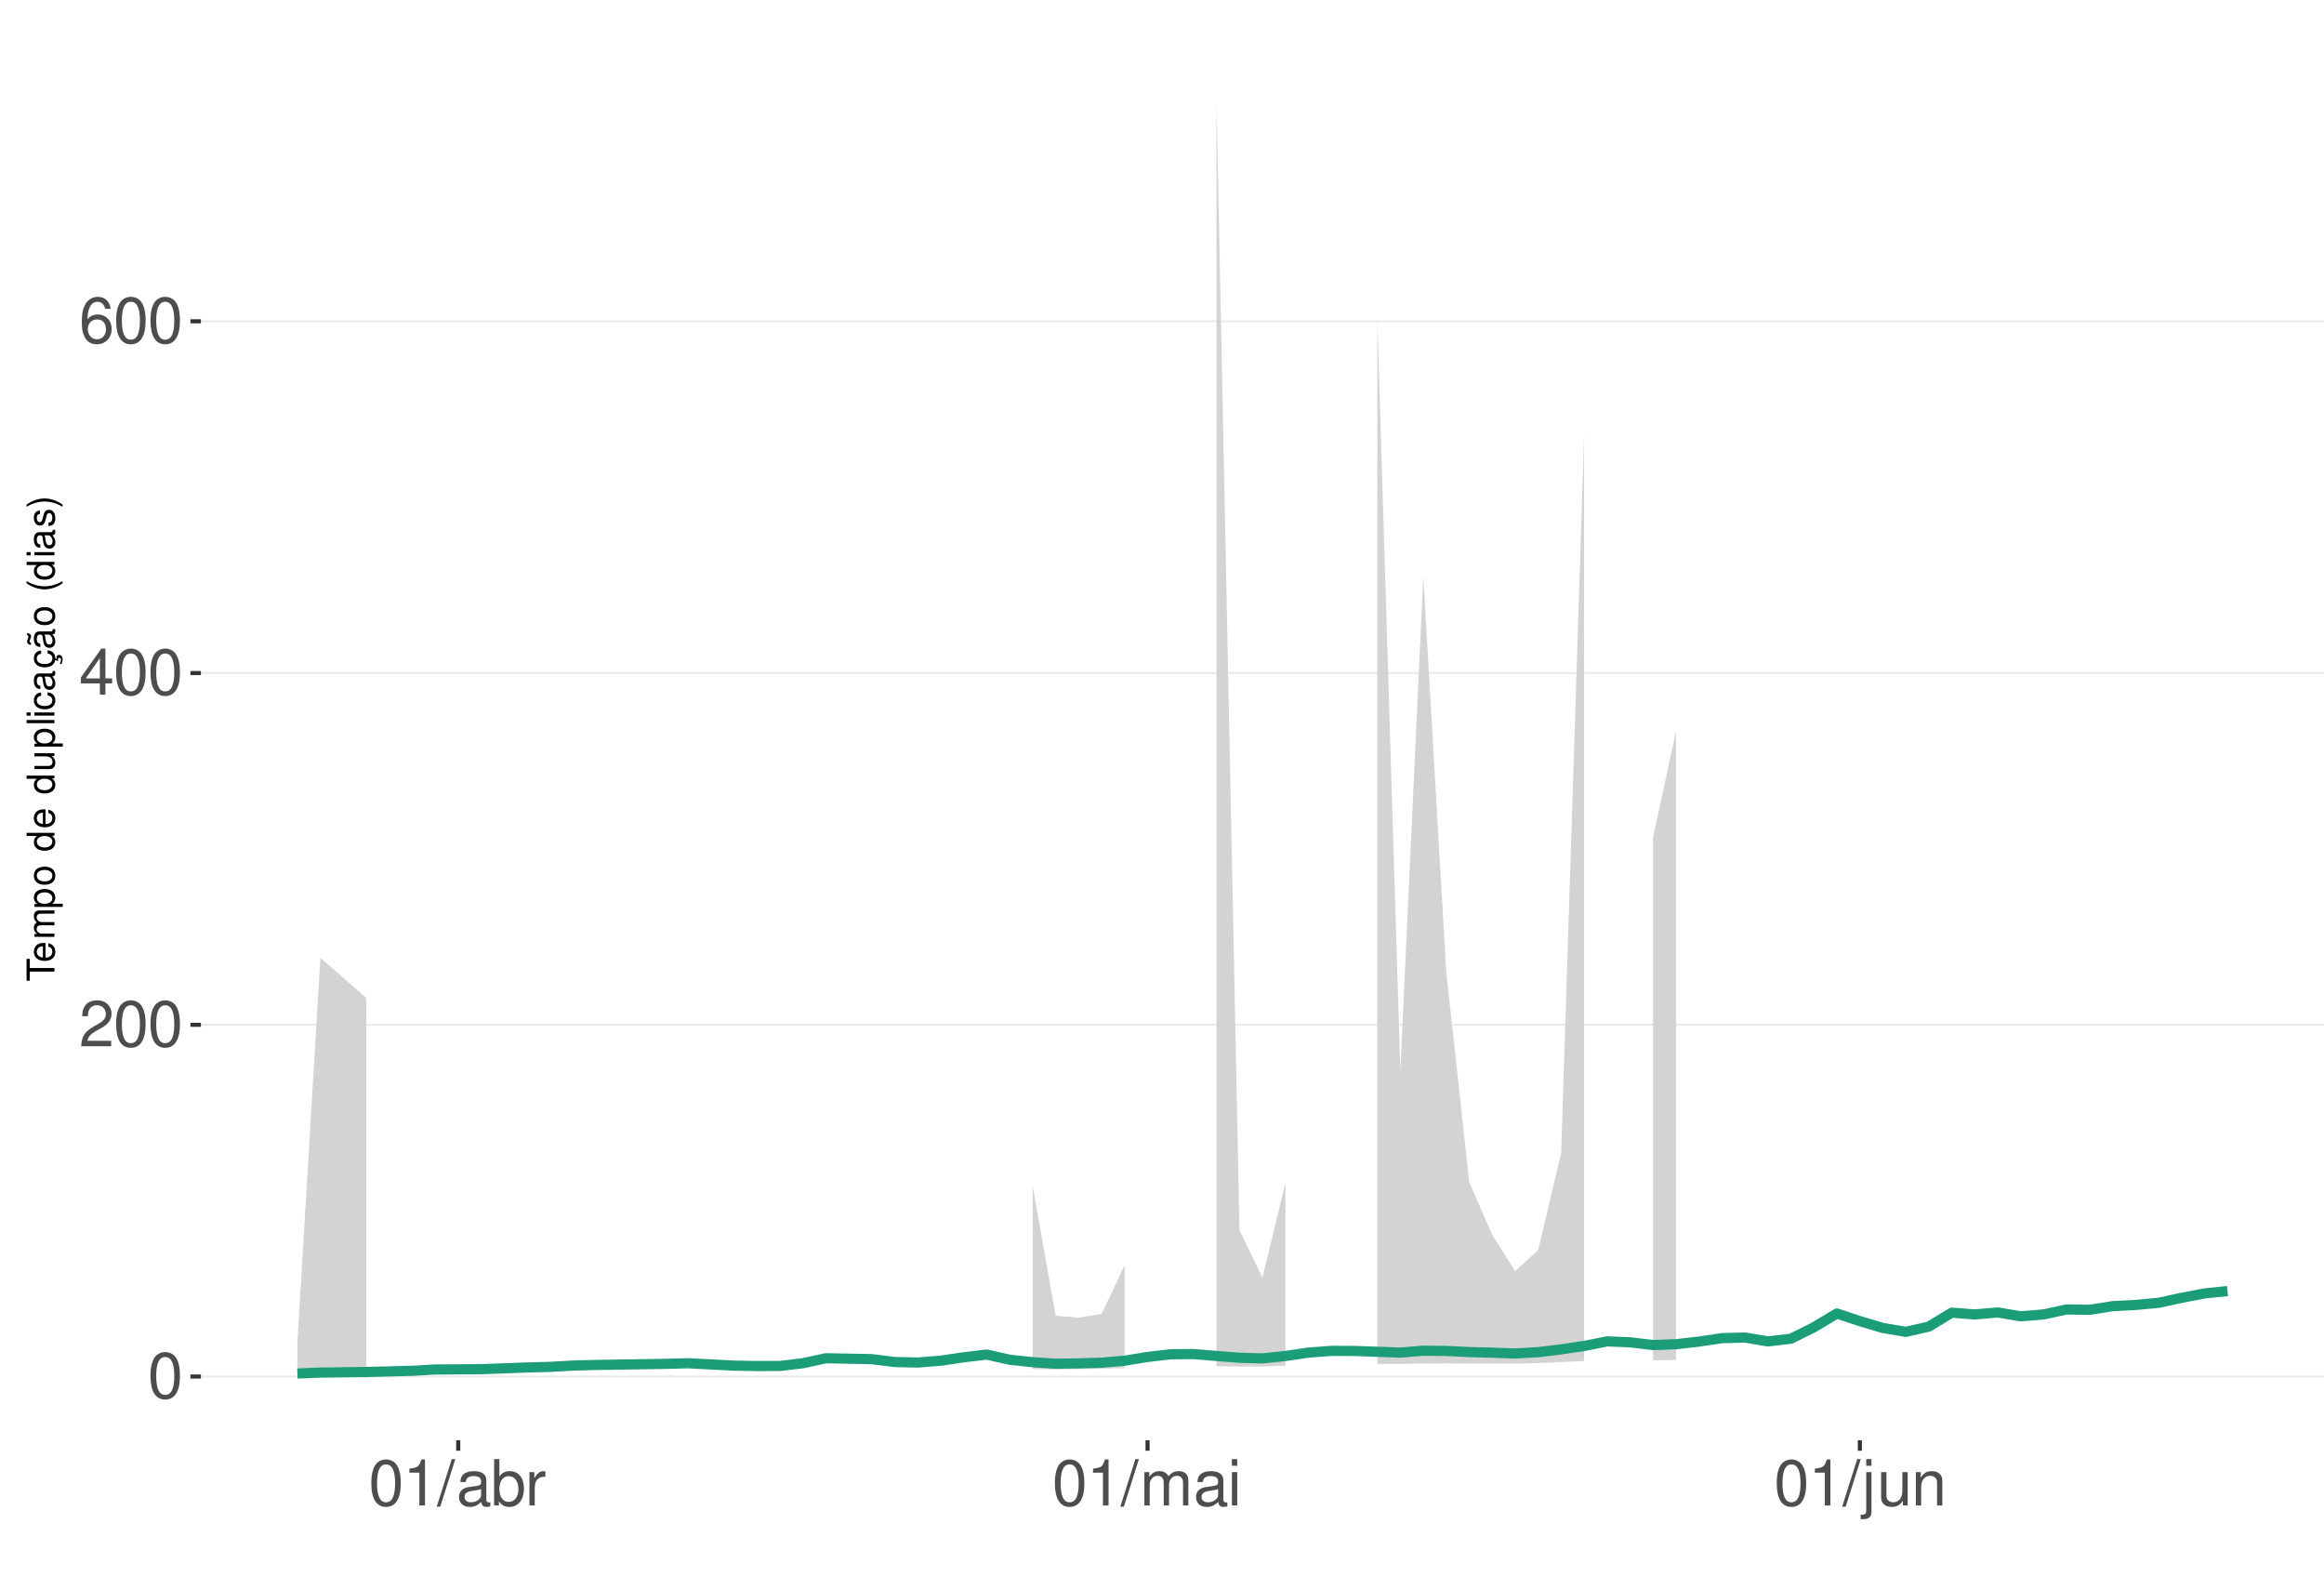
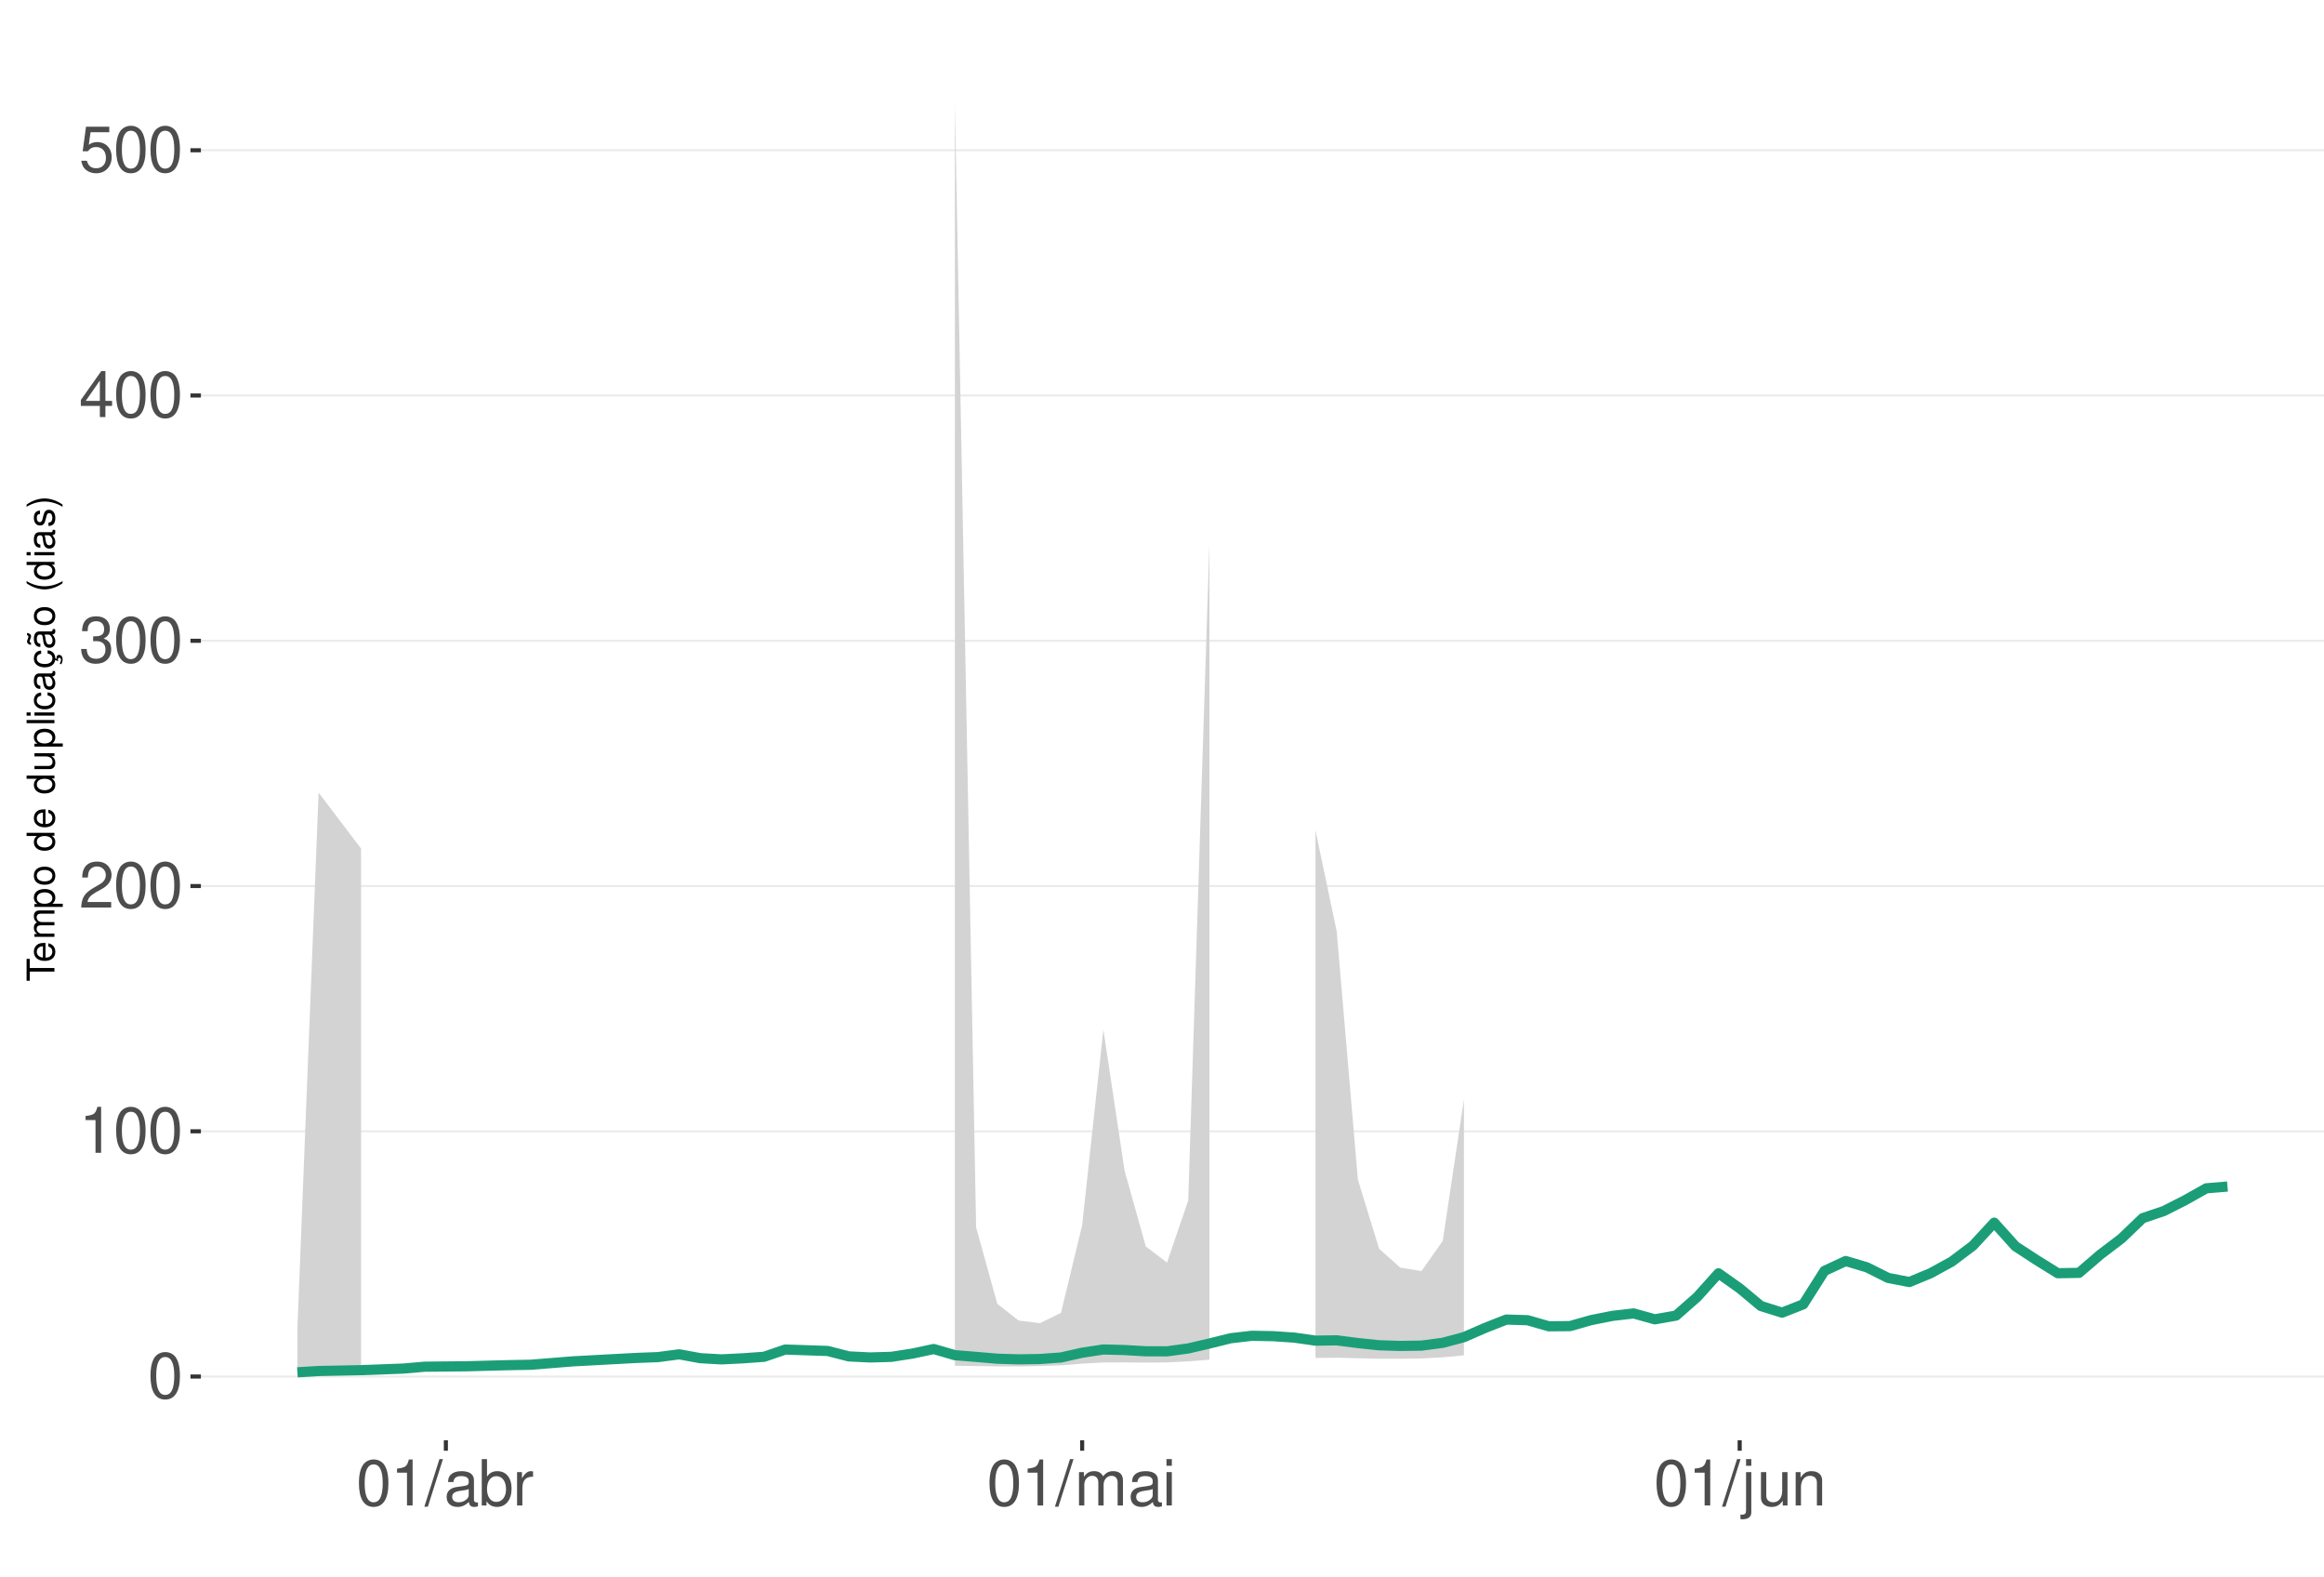
<svg xmlns="http://www.w3.org/2000/svg" xmlns:xlink="http://www.w3.org/1999/xlink" width="609pt" height="413pt" viewBox="0 0 609 413" version="1.1">
  <defs>
    <g>
      <symbol overflow="visible" id="glyph0-0">
        <path style="stroke:none;" d="" />
      </symbol>
      <symbol overflow="visible" id="glyph0-1">
        <path style="stroke:none;" d="M 4.578 -12.047 C 3.484 -12.047 2.484 -11.547 1.859 -10.734 C 1.094 -9.656 0.719 -8.062 0.719 -5.828 C 0.719 -1.766 2.047 0.391 4.578 0.391 C 7.078 0.391 8.438 -1.766 8.438 -5.734 C 8.438 -8.062 8.078 -9.625 7.297 -10.734 C 6.672 -11.562 5.703 -12.047 4.578 -12.047 Z M 4.578 -10.75 C 6.156 -10.75 6.953 -9.125 6.953 -5.859 C 6.953 -2.438 6.172 -0.828 4.547 -0.828 C 3 -0.828 2.219 -2.5 2.219 -5.812 C 2.219 -9.125 3 -10.75 4.578 -10.75 Z M 4.578 -10.75 " />
      </symbol>
      <symbol overflow="visible" id="glyph0-2">
+         <path style="stroke:none;" d="M 4.312 -8.578 L 4.312 0 L 5.781 0 L 5.781 -12.047 L 4.812 -12.047 C 4.297 -10.188 3.969 -9.938 1.703 -9.641 L 1.703 -8.578 Z M 4.312 -8.578 " />
+       </symbol>
+       <symbol overflow="visible" id="glyph0-3">
        <path style="stroke:none;" d="M 8.422 -1.453 L 2.219 -1.453 C 2.359 -2.453 2.891 -3.078 4.344 -3.969 L 6.016 -4.891 C 7.656 -5.812 8.516 -7.047 8.516 -8.531 C 8.516 -9.531 8.109 -10.453 7.406 -11.109 C 6.719 -11.75 5.844 -12.047 4.734 -12.047 C 3.234 -12.047 2.109 -11.516 1.469 -10.484 C 1.047 -9.844 0.859 -9.094 0.828 -7.875 L 2.297 -7.875 C 2.344 -8.688 2.453 -9.172 2.641 -9.578 C 3.031 -10.312 3.797 -10.766 4.688 -10.766 C 6.016 -10.766 7.016 -9.797 7.016 -8.5 C 7.016 -7.531 6.469 -6.703 5.406 -6.094 L 3.875 -5.203 C 1.422 -3.781 0.703 -2.641 0.562 -0.016 L 8.422 -0.016 Z M 8.422 -1.453 " />
      </symbol>
-       <symbol overflow="visible" id="glyph0-3">
+       <symbol overflow="visible" id="glyph0-4">
+         <path style="stroke:none;" d="M 3.688 -5.547 L 4.484 -5.547 C 6.078 -5.547 6.922 -4.797 6.922 -3.344 C 6.922 -1.828 6.016 -0.922 4.5 -0.922 C 2.875 -0.922 2.094 -1.734 2 -3.5 L 0.531 -3.5 C 0.594 -2.531 0.766 -1.906 1.047 -1.359 C 1.672 -0.203 2.812 0.391 4.438 0.391 C 6.859 0.391 8.422 -1.078 8.422 -3.359 C 8.422 -4.891 7.844 -5.734 6.422 -6.234 C 7.531 -6.672 8.078 -7.516 8.078 -8.734 C 8.078 -10.797 6.734 -12.047 4.484 -12.047 C 2.094 -12.047 0.828 -10.703 0.781 -8.156 L 2.25 -8.156 C 2.266 -8.891 2.328 -9.312 2.516 -9.672 C 2.844 -10.359 3.578 -10.766 4.5 -10.766 C 5.797 -10.766 6.578 -9.984 6.578 -8.672 C 6.578 -7.828 6.281 -7.312 5.625 -7.031 C 5.234 -6.859 4.703 -6.797 3.688 -6.781 Z M 3.688 -5.547 " />
+       </symbol>
+       <symbol overflow="visible" id="glyph0-5">
        <path style="stroke:none;" d="M 5.453 -2.922 L 5.453 0 L 6.906 0 L 6.906 -2.922 L 8.656 -2.922 L 8.656 -4.234 L 6.906 -4.234 L 6.906 -12.047 L 5.828 -12.047 L 0.469 -4.469 L 0.469 -2.922 Z M 5.453 -4.234 L 1.75 -4.234 L 5.453 -9.547 Z M 5.453 -4.234 " />
      </symbol>
-       <symbol overflow="visible" id="glyph0-4">
-         <path style="stroke:none;" d="M 8.297 -8.906 C 8.016 -10.875 6.75 -12.047 4.953 -12.047 C 3.641 -12.047 2.484 -11.406 1.781 -10.328 C 1.031 -9.141 0.719 -7.672 0.719 -5.5 C 0.719 -3.469 1 -2.188 1.719 -1.109 C 2.344 -0.141 3.375 0.391 4.688 0.391 C 6.922 0.391 8.547 -1.297 8.547 -3.641 C 8.547 -5.859 7.047 -7.422 4.938 -7.422 C 3.766 -7.422 2.844 -7 2.219 -6.109 C 2.234 -9.094 3.172 -10.75 4.844 -10.75 C 5.875 -10.75 6.594 -10.078 6.828 -8.906 Z M 4.75 -6.125 C 6.156 -6.125 7.047 -5.125 7.047 -3.531 C 7.047 -2.016 6.047 -0.922 4.703 -0.922 C 3.328 -0.922 2.297 -2.062 2.297 -3.594 C 2.297 -5.094 3.297 -6.125 4.75 -6.125 Z M 4.75 -6.125 " />
-       </symbol>
-       <symbol overflow="visible" id="glyph0-5">
-         <path style="stroke:none;" d="M 4.312 -8.578 L 4.312 0 L 5.781 0 L 5.781 -12.047 L 4.812 -12.047 C 4.297 -10.188 3.969 -9.938 1.703 -9.641 L 1.703 -8.578 Z M 4.312 -8.578 " />
-       </symbol>
      <symbol overflow="visible" id="glyph0-6">
+         <path style="stroke:none;" d="M 7.922 -11.812 L 1.828 -11.812 L 0.953 -5.375 L 2.297 -5.375 C 2.984 -6.203 3.547 -6.484 4.484 -6.484 C 6.062 -6.484 7.047 -5.391 7.047 -3.641 C 7.047 -1.953 6.062 -0.922 4.469 -0.922 C 3.188 -0.922 2.406 -1.562 2.047 -2.891 L 0.578 -2.891 C 0.781 -1.938 0.953 -1.469 1.297 -1.031 C 1.969 -0.141 3.172 0.391 4.5 0.391 C 6.875 0.391 8.547 -1.344 8.547 -3.844 C 8.547 -6.172 7 -7.781 4.734 -7.781 C 3.891 -7.781 3.234 -7.562 2.547 -7.062 L 3.016 -10.359 L 7.922 -10.359 Z M 7.922 -11.812 " />
+       </symbol>
+       <symbol overflow="visible" id="glyph0-7">
        <path style="stroke:none;" d="M 3.812 -12.141 L -0.141 0.328 L 0.781 0.328 L 4.734 -12.141 Z M 3.812 -12.141 " />
      </symbol>
-       <symbol overflow="visible" id="glyph0-7">
+       <symbol overflow="visible" id="glyph0-8">
        <path style="stroke:none;" d="M 8.906 -0.812 C 8.766 -0.781 8.688 -0.781 8.609 -0.781 C 8.125 -0.781 7.859 -1.031 7.859 -1.469 L 7.859 -6.594 C 7.859 -8.141 6.734 -8.984 4.578 -8.984 C 3.297 -8.984 2.281 -8.609 1.688 -7.969 C 1.281 -7.516 1.109 -7.016 1.078 -6.141 L 2.484 -6.141 C 2.594 -7.219 3.234 -7.688 4.531 -7.688 C 5.797 -7.688 6.484 -7.234 6.484 -6.391 L 6.484 -6.031 C 6.469 -5.438 6.156 -5.219 5.031 -5.062 C 3.062 -4.812 2.766 -4.75 2.234 -4.531 C 1.219 -4.094 0.703 -3.328 0.703 -2.203 C 0.703 -0.609 1.797 0.391 3.562 0.391 C 4.656 0.391 5.547 0 6.531 -0.906 C 6.625 0 7.062 0.391 7.969 0.391 C 8.266 0.391 8.438 0.344 8.906 0.234 Z M 6.484 -2.75 C 6.484 -2.281 6.344 -2 5.922 -1.609 C 5.359 -1.094 4.688 -0.828 3.859 -0.828 C 2.781 -0.828 2.156 -1.344 2.156 -2.234 C 2.156 -3.141 2.75 -3.609 4.25 -3.828 C 5.734 -4.031 6.016 -4.094 6.484 -4.312 Z M 6.484 -2.75 " />
      </symbol>
-       <symbol overflow="visible" id="glyph0-8">
+       <symbol overflow="visible" id="glyph0-9">
        <path style="stroke:none;" d="M 0.906 -12.141 L 0.906 0 L 2.156 0 L 2.156 -1.109 C 2.812 -0.094 3.703 0.391 4.906 0.391 C 7.219 0.391 8.719 -1.5 8.719 -4.391 C 8.719 -7.234 7.297 -8.984 4.984 -8.984 C 3.781 -8.984 2.938 -8.531 2.281 -7.547 L 2.281 -12.141 Z M 4.719 -7.672 C 6.266 -7.672 7.266 -6.328 7.266 -4.25 C 7.266 -2.266 6.234 -0.922 4.719 -0.922 C 3.234 -0.922 2.281 -2.25 2.281 -4.297 C 2.281 -6.344 3.234 -7.672 4.719 -7.672 Z M 4.719 -7.672 " />
      </symbol>
-       <symbol overflow="visible" id="glyph0-9">
+       <symbol overflow="visible" id="glyph0-10">
        <path style="stroke:none;" d="M 1.156 -8.734 L 1.156 0 L 2.547 0 L 2.547 -4.531 C 2.562 -6.625 3.438 -7.562 5.344 -7.516 L 5.344 -8.922 C 5.109 -8.969 4.984 -8.984 4.812 -8.984 C 3.922 -8.984 3.234 -8.438 2.438 -7.141 L 2.438 -8.734 Z M 1.156 -8.734 " />
      </symbol>
-       <symbol overflow="visible" id="glyph0-10">
+       <symbol overflow="visible" id="glyph0-11">
        <path style="stroke:none;" d="M 1.172 -8.734 L 1.172 0 L 2.562 0 L 2.562 -5.484 C 2.562 -6.75 3.484 -7.766 4.609 -7.766 C 5.641 -7.766 6.234 -7.125 6.234 -6.016 L 6.234 0 L 7.625 0 L 7.625 -5.484 C 7.625 -6.75 8.547 -7.766 9.672 -7.766 C 10.688 -7.766 11.297 -7.109 11.297 -6.016 L 11.297 0 L 12.688 0 L 12.688 -6.547 C 12.688 -8.109 11.797 -8.984 10.156 -8.984 C 9 -8.984 8.297 -8.625 7.484 -7.641 C 6.969 -8.578 6.266 -8.984 5.125 -8.984 C 3.969 -8.984 3.188 -8.547 2.453 -7.5 L 2.453 -8.734 Z M 1.172 -8.734 " />
      </symbol>
-       <symbol overflow="visible" id="glyph0-11">
+       <symbol overflow="visible" id="glyph0-12">
        <path style="stroke:none;" d="M 2.5 -8.734 L 1.109 -8.734 L 1.109 0 L 2.5 0 Z M 2.5 -12.141 L 1.094 -12.141 L 1.094 -10.391 L 2.5 -10.391 Z M 2.5 -12.141 " />
      </symbol>
-       <symbol overflow="visible" id="glyph0-12">
+       <symbol overflow="visible" id="glyph0-13">
        <path style="stroke:none;" d="M 1.172 -8.734 L 1.172 1.266 C 1.172 2.125 0.906 2.422 0.031 2.422 C -0.062 2.422 -0.109 2.422 -0.297 2.406 L -0.297 3.578 C -0.141 3.609 -0.047 3.625 0.172 3.625 C 1.734 3.625 2.547 3.016 2.547 1.812 L 2.547 -8.734 Z M 2.547 -12.141 L 1.172 -12.141 L 1.172 -10.391 L 2.547 -10.391 Z M 2.547 -12.141 " />
      </symbol>
-       <symbol overflow="visible" id="glyph0-13">
+       <symbol overflow="visible" id="glyph0-14">
        <path style="stroke:none;" d="M 8.031 0 L 8.031 -8.734 L 6.641 -8.734 L 6.641 -3.781 C 6.641 -2 5.719 -0.828 4.266 -0.828 C 3.172 -0.828 2.469 -1.5 2.469 -2.547 L 2.469 -8.734 L 1.078 -8.734 L 1.078 -2 C 1.078 -0.547 2.172 0.391 3.859 0.391 C 5.141 0.391 5.969 -0.062 6.781 -1.219 L 6.781 0 Z M 8.031 0 " />
      </symbol>
-       <symbol overflow="visible" id="glyph0-14">
+       <symbol overflow="visible" id="glyph0-15">
        <path style="stroke:none;" d="M 1.172 -8.734 L 1.172 0 L 2.562 0 L 2.562 -4.812 C 2.562 -6.594 3.5 -7.766 4.938 -7.766 C 6.031 -7.766 6.734 -7.094 6.734 -6.047 L 6.734 0 L 8.109 0 L 8.109 -6.594 C 8.109 -8.047 7.031 -8.984 5.344 -8.984 C 4.047 -8.984 3.219 -8.484 2.453 -7.266 L 2.453 -8.734 Z M 1.172 -8.734 " />
      </symbol>
      <symbol overflow="visible" id="glyph1-0">
        <path style="stroke:none;" d="" />
      </symbol>
      <symbol overflow="visible" id="glyph1-1">
        <path style="stroke:none;" d="M -6.469 -3.547 L -6.469 -5.938 L -7.297 -5.938 L -7.297 -0.203 L -6.469 -0.203 L -6.469 -2.609 L 0 -2.609 L 0 -3.547 Z M -6.469 -3.547 " />
      </symbol>
      <symbol overflow="visible" id="glyph1-2">
        <path style="stroke:none;" d="M -2.344 -5.125 C -3.141 -5.125 -3.625 -5.062 -4.016 -4.922 C -4.875 -4.578 -5.391 -3.781 -5.391 -2.797 C -5.391 -1.344 -4.281 -0.406 -2.547 -0.406 C -0.812 -0.406 0.234 -1.297 0.234 -2.781 C 0.234 -3.984 -0.453 -4.812 -1.594 -5.016 L -1.594 -4.188 C -0.906 -3.953 -0.547 -3.484 -0.547 -2.812 C -0.547 -2.281 -0.781 -1.828 -1.219 -1.547 C -1.516 -1.344 -1.812 -1.281 -2.344 -1.266 Z M -3.016 -1.297 C -3.984 -1.359 -4.625 -1.953 -4.625 -2.797 C -4.625 -3.641 -3.953 -4.234 -3.016 -4.234 Z M -3.016 -1.297 " />
      </symbol>
      <symbol overflow="visible" id="glyph1-3">
        <path style="stroke:none;" d="M -5.234 -0.703 L 0 -0.703 L 0 -1.547 L -3.297 -1.547 C -4.047 -1.547 -4.656 -2.094 -4.656 -2.766 C -4.656 -3.391 -4.281 -3.734 -3.609 -3.734 L 0 -3.734 L 0 -4.578 L -3.297 -4.578 C -4.047 -4.578 -4.656 -5.125 -4.656 -5.812 C -4.656 -6.422 -4.266 -6.781 -3.609 -6.781 L 0 -6.781 L 0 -7.625 L -3.938 -7.625 C -4.875 -7.625 -5.391 -7.078 -5.391 -6.094 C -5.391 -5.406 -5.188 -4.984 -4.594 -4.484 C -5.156 -4.188 -5.391 -3.766 -5.391 -3.078 C -5.391 -2.375 -5.125 -1.906 -4.5 -1.469 L -5.234 -1.469 Z M -5.234 -0.703 " />
      </symbol>
      <symbol overflow="visible" id="glyph1-4">
        <path style="stroke:none;" d="M 2.188 -0.547 L 2.188 -1.375 L -0.547 -1.375 C -0.016 -1.812 0.234 -2.312 0.234 -2.984 C 0.234 -4.344 -0.859 -5.234 -2.531 -5.234 C -4.297 -5.234 -5.391 -4.375 -5.391 -2.984 C -5.391 -2.266 -5.062 -1.703 -4.453 -1.312 L -5.234 -1.312 L -5.234 -0.547 Z M -4.609 -2.844 C -4.609 -3.766 -3.797 -4.359 -2.547 -4.359 C -1.359 -4.359 -0.547 -3.75 -0.547 -2.844 C -0.547 -1.953 -1.344 -1.375 -2.578 -1.375 C -3.812 -1.375 -4.609 -1.953 -4.609 -2.844 Z M -4.609 -2.844 " />
      </symbol>
      <symbol overflow="visible" id="glyph1-5">
        <path style="stroke:none;" d="M -5.391 -2.719 C -5.391 -1.234 -4.344 -0.359 -2.578 -0.359 C -0.812 -0.359 0.234 -1.234 0.234 -2.734 C 0.234 -4.203 -0.812 -5.094 -2.547 -5.094 C -4.359 -5.094 -5.391 -4.234 -5.391 -2.719 Z M -4.625 -2.734 C -4.625 -3.672 -3.844 -4.234 -2.547 -4.234 C -1.312 -4.234 -0.547 -3.656 -0.547 -2.734 C -0.547 -1.797 -1.312 -1.234 -2.578 -1.234 C -3.844 -1.234 -4.625 -1.797 -4.625 -2.734 Z M -4.625 -2.734 " />
      </symbol>
      <symbol overflow="visible" id="glyph1-6">
        <path style="stroke:none;" d="" />
      </symbol>
      <symbol overflow="visible" id="glyph1-7">
        <path style="stroke:none;" d="M -7.297 -4.953 L -7.297 -4.125 L -4.578 -4.125 C -5.109 -3.766 -5.391 -3.203 -5.391 -2.516 C -5.391 -1.156 -4.297 -0.266 -2.625 -0.266 C -0.859 -0.266 0.234 -1.125 0.234 -2.547 C 0.234 -3.266 -0.047 -3.766 -0.688 -4.203 L 0 -4.203 L 0 -4.953 Z M -4.609 -2.656 C -4.609 -3.547 -3.812 -4.125 -2.562 -4.125 C -1.344 -4.125 -0.547 -3.547 -0.547 -2.656 C -0.547 -1.734 -1.359 -1.125 -2.578 -1.125 C -3.797 -1.125 -4.609 -1.734 -4.609 -2.656 Z M -4.609 -2.656 " />
      </symbol>
      <symbol overflow="visible" id="glyph1-8">
        <path style="stroke:none;" d="M 0 -4.812 L -5.234 -4.812 L -5.234 -3.984 L -2.266 -3.984 C -1.203 -3.984 -0.5 -3.438 -0.5 -2.562 C -0.5 -1.906 -0.906 -1.484 -1.531 -1.484 L -5.234 -1.484 L -5.234 -0.656 L -1.203 -0.656 C -0.328 -0.656 0.234 -1.297 0.234 -2.312 C 0.234 -3.094 -0.047 -3.578 -0.734 -4.062 L 0 -4.062 Z M 0 -4.812 " />
      </symbol>
      <symbol overflow="visible" id="glyph1-9">
        <path style="stroke:none;" d="M -7.297 -1.516 L -7.297 -0.688 L 0 -0.688 L 0 -1.516 Z M -7.297 -1.516 " />
      </symbol>
      <symbol overflow="visible" id="glyph1-10">
        <path style="stroke:none;" d="M -5.234 -1.5 L -5.234 -0.672 L 0 -0.672 L 0 -1.5 Z M -7.297 -1.5 L -7.297 -0.656 L -6.234 -0.656 L -6.234 -1.5 Z M -7.297 -1.5 " />
      </symbol>
      <symbol overflow="visible" id="glyph1-11">
        <path style="stroke:none;" d="M -3.484 -4.703 C -3.984 -4.672 -4.312 -4.562 -4.609 -4.359 C -5.094 -4 -5.391 -3.375 -5.391 -2.641 C -5.391 -1.219 -4.266 -0.312 -2.531 -0.312 C -0.844 -0.312 0.234 -1.203 0.234 -2.625 C 0.234 -3.875 -0.516 -4.672 -1.797 -4.766 L -1.797 -3.938 C -0.953 -3.797 -0.547 -3.359 -0.547 -2.656 C -0.547 -1.734 -1.297 -1.188 -2.531 -1.188 C -3.844 -1.188 -4.625 -1.719 -4.625 -2.625 C -4.625 -3.328 -4.203 -3.766 -3.484 -3.875 Z M -3.484 -4.703 " />
      </symbol>
      <symbol overflow="visible" id="glyph1-12">
        <path style="stroke:none;" d="M -0.484 -5.344 C -0.469 -5.266 -0.469 -5.219 -0.469 -5.172 C -0.469 -4.875 -0.625 -4.719 -0.875 -4.719 L -3.953 -4.719 C -4.891 -4.719 -5.391 -4.047 -5.391 -2.75 C -5.391 -1.984 -5.172 -1.375 -4.781 -1.016 C -4.516 -0.766 -4.203 -0.672 -3.688 -0.656 L -3.688 -1.484 C -4.328 -1.562 -4.625 -1.938 -4.625 -2.719 C -4.625 -3.484 -4.344 -3.891 -3.844 -3.891 L -3.625 -3.891 C -3.266 -3.875 -3.125 -3.703 -3.047 -3.016 C -2.891 -1.844 -2.844 -1.656 -2.719 -1.344 C -2.453 -0.734 -2 -0.422 -1.312 -0.422 C -0.375 -0.422 0.234 -1.078 0.234 -2.141 C 0.234 -2.797 0 -3.328 -0.547 -3.922 C 0 -3.984 0.234 -4.234 0.234 -4.781 C 0.234 -4.953 0.203 -5.062 0.141 -5.344 Z M -1.656 -3.891 C -1.375 -3.891 -1.203 -3.812 -0.969 -3.562 C -0.656 -3.219 -0.5 -2.812 -0.5 -2.312 C -0.5 -1.672 -0.812 -1.297 -1.344 -1.297 C -1.891 -1.297 -2.172 -1.656 -2.297 -2.547 C -2.422 -3.438 -2.453 -3.609 -2.594 -3.891 Z M -1.656 -3.891 " />
      </symbol>
      <symbol overflow="visible" id="glyph1-13">
        <path style="stroke:none;" d="M 0.234 -2.641 C 0.234 -3.875 -0.547 -4.703 -1.797 -4.766 L -1.797 -3.938 C -0.953 -3.797 -0.531 -3.359 -0.531 -2.656 C -0.531 -1.734 -1.281 -1.188 -2.516 -1.188 C -3.844 -1.188 -4.625 -1.719 -4.625 -2.625 C -4.625 -3.328 -4.203 -3.766 -3.484 -3.875 L -3.484 -4.703 C -3.984 -4.672 -4.312 -4.562 -4.609 -4.359 C -5.094 -4 -5.391 -3.375 -5.391 -2.641 C -5.391 -1.219 -4.266 -0.312 -2.531 -0.312 C -1.469 -0.312 -0.625 -0.672 -0.156 -1.312 C 0.047 -1.594 0.125 -1.812 0.203 -2.25 L 0.922 -1.938 L 0.984 -2.062 C 0.938 -2.188 0.906 -2.25 0.906 -2.375 C 0.906 -2.656 1.047 -2.828 1.281 -2.828 C 1.547 -2.828 1.734 -2.594 1.734 -2.297 C 1.734 -2.031 1.672 -1.844 1.438 -1.406 L 1.406 -1.312 L 1.812 -1.094 C 2.078 -1.75 2.141 -1.953 2.141 -2.344 C 2.141 -3.109 1.781 -3.578 1.203 -3.578 C 0.781 -3.578 0.547 -3.297 0.547 -2.797 C 0.547 -2.703 0.547 -2.641 0.562 -2.516 Z M 0.234 -2.641 " />
      </symbol>
      <symbol overflow="visible" id="glyph1-14">
        <path style="stroke:none;" d="M -0.484 -5.344 C -0.469 -5.266 -0.469 -5.219 -0.469 -5.172 C -0.469 -4.875 -0.625 -4.719 -0.875 -4.719 L -3.953 -4.719 C -4.891 -4.719 -5.391 -4.047 -5.391 -2.75 C -5.391 -1.984 -5.172 -1.375 -4.781 -1.016 C -4.516 -0.766 -4.203 -0.672 -3.688 -0.656 L -3.688 -1.484 C -4.328 -1.562 -4.625 -1.938 -4.625 -2.719 C -4.625 -3.484 -4.344 -3.891 -3.844 -3.891 L -3.625 -3.891 C -3.266 -3.875 -3.125 -3.703 -3.047 -3.016 C -2.891 -1.844 -2.844 -1.656 -2.719 -1.344 C -2.453 -0.734 -2 -0.422 -1.312 -0.422 C -0.375 -0.422 0.234 -1.078 0.234 -2.141 C 0.234 -2.797 0 -3.328 -0.547 -3.922 C 0 -3.984 0.234 -4.234 0.234 -4.781 C 0.234 -4.953 0.203 -5.062 0.141 -5.344 Z M -1.656 -3.891 C -1.375 -3.891 -1.203 -3.812 -0.969 -3.562 C -0.656 -3.219 -0.5 -2.812 -0.5 -2.312 C -0.5 -1.672 -0.812 -1.297 -1.344 -1.297 C -1.891 -1.297 -2.172 -1.656 -2.297 -2.547 C -2.422 -3.438 -2.453 -3.609 -2.594 -3.891 Z M -7.172 -3.75 C -6.922 -3.672 -6.812 -3.547 -6.812 -3.375 C -6.812 -3.25 -6.875 -2.984 -6.984 -2.734 C -7.156 -2.312 -7.172 -2.25 -7.172 -2.047 C -7.172 -1.594 -6.797 -1.297 -6.141 -1.188 L -6.141 -1.766 C -6.375 -1.812 -6.5 -1.938 -6.5 -2.094 C -6.5 -2.203 -6.469 -2.344 -6.375 -2.578 C -6.156 -3.156 -6.125 -3.234 -6.125 -3.438 C -6.125 -3.922 -6.484 -4.219 -7.172 -4.312 Z M -7.172 -3.75 " />
      </symbol>
      <symbol overflow="visible" id="glyph1-15">
        <path style="stroke:none;" d="M -7.297 -2.359 C -5.984 -1.359 -4.156 -0.734 -2.594 -0.734 C -1.016 -0.734 0.812 -1.359 2.125 -2.359 L 2.125 -2.906 C 0.688 -2.031 -0.984 -1.547 -2.594 -1.547 C -4.188 -1.547 -5.875 -2.031 -7.297 -2.906 Z M -7.297 -2.359 " />
      </symbol>
      <symbol overflow="visible" id="glyph1-16">
        <path style="stroke:none;" d="M -3.781 -4.375 C -4.812 -4.375 -5.391 -3.688 -5.391 -2.484 C -5.391 -1.266 -4.766 -0.469 -3.797 -0.469 C -2.969 -0.469 -2.578 -0.891 -2.281 -2.125 L -2.094 -2.906 C -1.953 -3.484 -1.734 -3.719 -1.375 -3.719 C -0.875 -3.719 -0.547 -3.234 -0.547 -2.5 C -0.547 -2.047 -0.672 -1.672 -0.891 -1.453 C -1.047 -1.328 -1.188 -1.266 -1.562 -1.219 L -1.562 -0.344 C -0.344 -0.375 0.234 -1.062 0.234 -2.438 C 0.234 -3.75 -0.422 -4.594 -1.438 -4.594 C -2.203 -4.594 -2.641 -4.156 -2.891 -3.109 L -3.078 -2.312 C -3.234 -1.625 -3.453 -1.344 -3.828 -1.344 C -4.312 -1.344 -4.625 -1.766 -4.625 -2.453 C -4.625 -3.125 -4.328 -3.484 -3.781 -3.5 Z M -3.781 -4.375 " />
      </symbol>
      <symbol overflow="visible" id="glyph1-17">
        <path style="stroke:none;" d="M 2.125 -0.938 C 0.812 -1.938 -1.016 -2.562 -2.578 -2.562 C -4.156 -2.562 -5.984 -1.938 -7.297 -0.938 L -7.297 -0.375 C -5.859 -1.266 -4.188 -1.75 -2.578 -1.75 C -0.984 -1.75 0.703 -1.266 2.125 -0.375 Z M 2.125 -0.938 " />
      </symbol>
    </g>
    <clipPath id="clip1">
      <path d="M 52.645 9.961 L 609 9.961 L 609 377.328 L 52.645 377.328 Z M 52.645 9.961 " />
    </clipPath>
    <clipPath id="clip2">
      <path d="M 52.645 360 L 609 360 L 609 361 L 52.645 361 Z M 52.645 360 " />
    </clipPath>
    <clipPath id="clip3">
-       <path d="M 52.645 268 L 609 268 L 609 269 L 52.645 269 Z M 52.645 268 " />
+       <path d="M 52.645 296 L 609 296 L 609 297 L 52.645 297 Z M 52.645 296 " />
    </clipPath>
    <clipPath id="clip4">
-       <path d="M 52.645 176 L 609 176 L 609 177 L 52.645 177 Z M 52.645 176 " />
+       <path d="M 52.645 231 L 609 231 L 609 233 L 52.645 233 Z M 52.645 231 " />
    </clipPath>
    <clipPath id="clip5">
-       <path d="M 52.645 83 L 609 83 L 609 85 L 52.645 85 Z M 52.645 83 " />
+       <path d="M 52.645 167 L 609 167 L 609 169 L 52.645 169 Z M 52.645 167 " />
+     </clipPath>
+     <clipPath id="clip6">
+       <path d="M 52.645 103 L 609 103 L 609 104 L 52.645 104 Z M 52.645 103 " />
+     </clipPath>
+     <clipPath id="clip7">
+       <path d="M 52.645 39 L 609 39 L 609 40 L 52.645 40 Z M 52.645 39 " />
    </clipPath>
  </defs>
  <g id="surface354">
    <rect x="0" y="0" width="609" height="413" style="fill:rgb(100%,100%,100%);fill-opacity:1;stroke:none;" />
    <rect x="0" y="0" width="609" height="413" style="fill:rgb(100%,100%,100%);fill-opacity:1;stroke:none;" />
    <path style="fill:none;stroke-width:1.067;stroke-linecap:round;stroke-linejoin:round;stroke:rgb(100%,100%,100%);stroke-opacity:1;stroke-miterlimit:10;" d="M 0 413 L 609 413 L 609 0 L 0 0 Z M 0 413 " />
    <g clip-path="url(#clip1)" clip-rule="nonzero">
      <path style=" stroke:none;fill-rule:nonzero;fill:rgb(100%,100%,100%);fill-opacity:1;" d="M 52.645 377.328 L 609 377.328 L 609 9.961 L 52.645 9.961 Z M 52.645 377.328 " />
    </g>
    <g clip-path="url(#clip2)" clip-rule="nonzero">
      <path style="fill:none;stroke-width:0.533;stroke-linecap:butt;stroke-linejoin:round;stroke:rgb(92.157%,92.157%,92.157%);stroke-opacity:1;stroke-miterlimit:10;" d="M 52.645 360.629 L 609 360.629 " />
    </g>
    <g clip-path="url(#clip3)" clip-rule="nonzero">
-       <path style="fill:none;stroke-width:0.533;stroke-linecap:butt;stroke-linejoin:round;stroke:rgb(92.157%,92.157%,92.157%);stroke-opacity:1;stroke-miterlimit:10;" d="M 52.645 268.48 L 609 268.48 " />
+       <path style="fill:none;stroke-width:0.533;stroke-linecap:butt;stroke-linejoin:round;stroke:rgb(92.157%,92.157%,92.157%);stroke-opacity:1;stroke-miterlimit:10;" d="M 52.645 296.379 L 609 296.379 " />
    </g>
    <g clip-path="url(#clip4)" clip-rule="nonzero">
-       <path style="fill:none;stroke-width:0.533;stroke-linecap:butt;stroke-linejoin:round;stroke:rgb(92.157%,92.157%,92.157%);stroke-opacity:1;stroke-miterlimit:10;" d="M 52.645 176.328 L 609 176.328 " />
+       <path style="fill:none;stroke-width:0.533;stroke-linecap:butt;stroke-linejoin:round;stroke:rgb(92.157%,92.157%,92.157%);stroke-opacity:1;stroke-miterlimit:10;" d="M 52.645 232.125 L 609 232.125 " />
    </g>
    <g clip-path="url(#clip5)" clip-rule="nonzero">
-       <path style="fill:none;stroke-width:0.533;stroke-linecap:butt;stroke-linejoin:round;stroke:rgb(92.157%,92.157%,92.157%);stroke-opacity:1;stroke-miterlimit:10;" d="M 52.645 84.176 L 609 84.176 " />
-     </g>
-     <path style=" stroke:none;fill-rule:nonzero;fill:rgb(82.745%,82.745%,82.745%);fill-opacity:1;" d="M 77.934 351.562 L 83.957 250.934 L 95.996 261.438 L 95.996 360.047 L 83.957 360.129 L 77.934 360.238 Z M 77.934 351.562 " />
-     <path style=" stroke:none;fill-rule:nonzero;fill:rgb(82.745%,82.745%,82.745%);fill-opacity:1;" d="M 270.609 310.73 L 276.633 344.691 L 282.652 345.195 L 288.676 344.215 L 294.695 331.492 L 294.695 358.402 L 288.676 358.598 L 282.652 358.695 L 276.633 358.758 L 270.609 358.684 Z M 270.609 310.73 " />
-     <path style=" stroke:none;fill-rule:nonzero;fill:rgb(82.745%,82.745%,82.745%);fill-opacity:1;" d="M 318.781 26.66 L 324.801 322.301 L 330.824 334.711 L 336.844 309.875 L 336.844 357.793 L 330.824 358.016 L 324.801 358.004 L 318.781 357.918 Z M 318.781 26.66 " />
-     <path style=" stroke:none;fill-rule:nonzero;fill:rgb(82.745%,82.745%,82.745%);fill-opacity:1;" d="M 360.93 83.824 L 366.949 280.57 L 372.969 150.941 L 378.992 254.688 L 385.012 309.676 L 391.035 323.543 L 397.055 333.004 L 403.078 327.523 L 409.098 302.059 L 415.117 114.008 L 415.117 356.559 L 409.098 356.844 L 403.078 357.098 L 397.055 357.246 L 391.035 357.215 L 385.012 357.211 L 378.992 357.172 L 372.969 357.191 L 366.949 357.367 L 360.93 357.348 Z M 360.93 83.824 " />
-     <path style=" stroke:none;fill-rule:nonzero;fill:rgb(82.745%,82.745%,82.745%);fill-opacity:1;" d="M 433.184 219.312 L 439.203 191.551 L 439.203 356.285 L 433.184 356.383 Z M 433.184 219.312 " />
-     <path style="fill:none;stroke-width:2.667;stroke-linecap:butt;stroke-linejoin:round;stroke:rgb(10.588%,61.961%,46.667%);stroke-opacity:1;stroke-miterlimit:10;" d="M 77.934 359.832 L 83.957 359.59 L 95.996 359.434 L 108.039 359.125 L 114.062 358.781 L 126.102 358.699 L 138.145 358.254 L 144.168 358.094 L 150.188 357.754 L 156.207 357.594 L 174.273 357.309 L 180.293 357.148 L 192.336 357.77 L 198.355 357.879 L 204.379 357.859 L 210.398 357.141 L 216.422 355.836 L 228.461 356.07 L 234.484 356.828 L 240.504 356.961 L 246.527 356.473 L 252.547 355.59 L 258.57 354.867 L 264.59 356.23 L 270.609 356.871 L 276.633 357.273 L 282.652 357.18 L 288.676 357.004 L 294.695 356.48 L 300.715 355.496 L 306.738 354.797 L 312.758 354.734 L 318.781 355.242 L 324.801 355.711 L 330.824 355.871 L 336.844 355.254 L 342.863 354.355 L 348.887 353.902 L 354.906 353.93 L 360.93 354.133 L 366.949 354.352 L 372.969 353.859 L 378.992 353.922 L 385.012 354.219 L 391.035 354.371 L 397.055 354.594 L 403.078 354.246 L 409.098 353.512 L 415.117 352.617 L 421.141 351.418 L 427.16 351.66 L 433.184 352.379 L 439.203 352.156 L 445.223 351.469 L 451.246 350.57 L 457.266 350.414 L 463.289 351.426 L 469.309 350.723 L 475.332 347.723 L 481.352 344.113 L 487.371 346.117 L 493.395 347.906 L 499.414 348.914 L 505.438 347.551 L 511.457 343.891 L 517.477 344.359 L 523.5 343.84 L 529.52 344.848 L 535.543 344.355 L 541.562 343.051 L 547.586 343.148 L 553.605 342.188 L 559.625 341.871 L 565.648 341.32 L 571.668 340.004 L 577.691 338.855 L 583.711 338.234 " />
+       <path style="fill:none;stroke-width:0.533;stroke-linecap:butt;stroke-linejoin:round;stroke:rgb(92.157%,92.157%,92.157%);stroke-opacity:1;stroke-miterlimit:10;" d="M 52.645 167.871 L 609 167.871 " />
+     </g>
+     <g clip-path="url(#clip6)" clip-rule="nonzero">
+       <path style="fill:none;stroke-width:0.533;stroke-linecap:butt;stroke-linejoin:round;stroke:rgb(92.157%,92.157%,92.157%);stroke-opacity:1;stroke-miterlimit:10;" d="M 52.645 103.617 L 609 103.617 " />
+     </g>
+     <g clip-path="url(#clip7)" clip-rule="nonzero">
+       <path style="fill:none;stroke-width:0.533;stroke-linecap:butt;stroke-linejoin:round;stroke:rgb(92.157%,92.157%,92.157%);stroke-opacity:1;stroke-miterlimit:10;" d="M 52.645 39.363 L 609 39.363 " />
+     </g>
+     <path style=" stroke:none;fill-rule:nonzero;fill:rgb(82.745%,82.745%,82.745%);fill-opacity:1;" d="M 77.934 347.984 L 83.492 207.66 L 94.609 222.305 L 94.609 359.812 L 83.492 359.93 L 77.934 360.082 Z M 77.934 347.984 " />
+     <path style=" stroke:none;fill-rule:nonzero;fill:rgb(82.745%,82.745%,82.745%);fill-opacity:1;" d="M 250.23 26.66 L 255.789 321.551 L 261.348 341.582 L 266.906 345.945 L 272.465 346.66 L 278.023 343.953 L 283.578 320.984 L 289.137 269.746 L 294.695 306.695 L 300.254 326.539 L 305.812 330.781 L 311.371 314.504 L 316.926 142.367 L 316.926 356.219 L 311.371 356.637 L 305.812 356.926 L 300.254 356.973 L 294.695 356.926 L 289.137 356.949 L 283.578 357.246 L 278.023 357.699 L 272.465 357.891 L 266.906 357.98 L 261.348 357.973 L 255.789 357.883 L 250.23 357.816 Z M 250.23 26.66 " />
+     <path style=" stroke:none;fill-rule:nonzero;fill:rgb(82.745%,82.745%,82.745%);fill-opacity:1;" d="M 344.719 217.562 L 350.277 243.977 L 355.832 309.047 L 361.391 327.152 L 366.949 332.105 L 372.508 332.992 L 378.066 325.09 L 383.625 287.996 L 383.625 355.078 L 378.066 355.59 L 372.508 355.887 L 366.949 355.969 L 361.391 355.965 L 355.832 355.84 L 350.277 355.691 L 344.719 355.773 Z M 344.719 217.562 " />
+     <path style="fill:none;stroke-width:2.667;stroke-linecap:butt;stroke-linejoin:round;stroke:rgb(10.588%,61.961%,46.667%);stroke-opacity:1;stroke-miterlimit:10;" d="M 77.934 359.52 L 83.492 359.18 L 94.609 358.961 L 105.723 358.535 L 111.281 358.051 L 122.398 357.938 L 133.516 357.641 L 139.07 357.539 L 144.629 357.09 L 150.188 356.645 L 166.863 355.75 L 172.418 355.539 L 177.977 354.805 L 183.535 355.824 L 189.094 356.133 L 194.652 355.855 L 200.211 355.457 L 205.77 353.555 L 216.883 353.93 L 222.441 355.352 L 228 355.629 L 233.559 355.469 L 239.117 354.609 L 244.672 353.418 L 250.23 355.035 L 255.789 355.484 L 261.348 355.957 L 266.906 356.129 L 272.465 356.043 L 278.023 355.637 L 283.578 354.387 L 289.137 353.543 L 294.695 353.688 L 300.254 354.012 L 305.812 354.027 L 311.371 353.27 L 316.926 351.977 L 322.484 350.598 L 328.043 349.949 L 333.602 350.055 L 339.16 350.43 L 344.719 351.223 L 350.277 351.145 L 355.832 351.855 L 361.391 352.438 L 366.949 352.609 L 372.508 352.527 L 378.066 351.797 L 383.625 350.309 L 389.18 347.887 L 394.738 345.703 L 400.297 345.871 L 405.855 347.465 L 411.414 347.418 L 416.973 345.84 L 422.531 344.738 L 428.086 344.094 L 433.645 345.637 L 439.203 344.66 L 444.762 339.777 L 450.32 333.586 L 455.879 337.52 L 461.434 342.148 L 466.992 343.891 L 472.551 341.703 L 478.109 332.945 L 483.668 330.363 L 489.227 332.02 L 494.785 334.801 L 500.34 335.871 L 505.898 333.566 L 511.457 330.52 L 517.016 326.332 L 522.574 320.312 L 528.133 326.492 L 533.688 330.113 L 539.246 333.562 L 544.805 333.465 L 550.363 328.695 L 555.922 324.465 L 561.48 319.141 L 567.039 317.262 L 572.594 314.445 L 578.152 311.316 L 583.711 310.855 " />
    <g style="fill:rgb(30.196%,30.196%,30.196%);fill-opacity:1;">
      <use xlink:href="#glyph0-1" x="38.715" y="366.267" />
    </g>
    <g style="fill:rgb(30.196%,30.196%,30.196%);fill-opacity:1;">
-       <use xlink:href="#glyph0-2" x="20.715" y="274.118" />
-       <use xlink:href="#glyph0-1" x="29.715" y="274.118" />
-       <use xlink:href="#glyph0-1" x="38.715" y="274.118" />
-     </g>
-     <g style="fill:rgb(30.196%,30.196%,30.196%);fill-opacity:1;">
-       <use xlink:href="#glyph0-3" x="20.715" y="181.966" />
-       <use xlink:href="#glyph0-1" x="29.715" y="181.966" />
-       <use xlink:href="#glyph0-1" x="38.715" y="181.966" />
-     </g>
-     <g style="fill:rgb(30.196%,30.196%,30.196%);fill-opacity:1;">
-       <use xlink:href="#glyph0-4" x="20.715" y="89.813" />
-       <use xlink:href="#glyph0-1" x="29.715" y="89.813" />
-       <use xlink:href="#glyph0-1" x="38.715" y="89.813" />
+       <use xlink:href="#glyph0-2" x="20.715" y="302.017" />
+       <use xlink:href="#glyph0-1" x="29.715" y="302.017" />
+       <use xlink:href="#glyph0-1" x="38.715" y="302.017" />
+     </g>
+     <g style="fill:rgb(30.196%,30.196%,30.196%);fill-opacity:1;">
+       <use xlink:href="#glyph0-3" x="20.715" y="237.763" />
+       <use xlink:href="#glyph0-1" x="29.715" y="237.763" />
+       <use xlink:href="#glyph0-1" x="38.715" y="237.763" />
+     </g>
+     <g style="fill:rgb(30.196%,30.196%,30.196%);fill-opacity:1;">
+       <use xlink:href="#glyph0-4" x="20.715" y="173.509" />
+       <use xlink:href="#glyph0-1" x="29.715" y="173.509" />
+       <use xlink:href="#glyph0-1" x="38.715" y="173.509" />
+     </g>
+     <g style="fill:rgb(30.196%,30.196%,30.196%);fill-opacity:1;">
+       <use xlink:href="#glyph0-5" x="20.715" y="109.255" />
+       <use xlink:href="#glyph0-1" x="29.715" y="109.255" />
+       <use xlink:href="#glyph0-1" x="38.715" y="109.255" />
+     </g>
+     <g style="fill:rgb(30.196%,30.196%,30.196%);fill-opacity:1;">
+       <use xlink:href="#glyph0-6" x="20.715" y="45.001" />
+       <use xlink:href="#glyph0-1" x="29.715" y="45.001" />
+       <use xlink:href="#glyph0-1" x="38.715" y="45.001" />
    </g>
    <path style="fill:none;stroke-width:1.067;stroke-linecap:butt;stroke-linejoin:round;stroke:rgb(20%,20%,20%);stroke-opacity:1;stroke-miterlimit:10;" d="M 49.906 360.629 L 52.645 360.629 " />
-     <path style="fill:none;stroke-width:1.067;stroke-linecap:butt;stroke-linejoin:round;stroke:rgb(20%,20%,20%);stroke-opacity:1;stroke-miterlimit:10;" d="M 49.906 268.48 L 52.645 268.48 " />
-     <path style="fill:none;stroke-width:1.067;stroke-linecap:butt;stroke-linejoin:round;stroke:rgb(20%,20%,20%);stroke-opacity:1;stroke-miterlimit:10;" d="M 49.906 176.328 L 52.645 176.328 " />
-     <path style="fill:none;stroke-width:1.067;stroke-linecap:butt;stroke-linejoin:round;stroke:rgb(20%,20%,20%);stroke-opacity:1;stroke-miterlimit:10;" d="M 49.906 84.176 L 52.645 84.176 " />
-     <path style="fill:none;stroke-width:1.067;stroke-linecap:butt;stroke-linejoin:round;stroke:rgb(20%,20%,20%);stroke-opacity:1;stroke-miterlimit:10;" d="M 120.082 380.07 L 120.082 377.328 " />
-     <path style="fill:none;stroke-width:1.067;stroke-linecap:butt;stroke-linejoin:round;stroke:rgb(20%,20%,20%);stroke-opacity:1;stroke-miterlimit:10;" d="M 300.715 380.07 L 300.715 377.328 " />
-     <path style="fill:none;stroke-width:1.067;stroke-linecap:butt;stroke-linejoin:round;stroke:rgb(20%,20%,20%);stroke-opacity:1;stroke-miterlimit:10;" d="M 487.371 380.07 L 487.371 377.328 " />
-     <g style="fill:rgb(30.196%,30.196%,30.196%);fill-opacity:1;">
-       <use xlink:href="#glyph0-1" x="96.582" y="394.399" />
-       <use xlink:href="#glyph0-5" x="105.582" y="394.399" />
-       <use xlink:href="#glyph0-6" x="114.582" y="394.399" />
-       <use xlink:href="#glyph0-7" x="119.582" y="394.399" />
-       <use xlink:href="#glyph0-8" x="128.582" y="394.399" />
-       <use xlink:href="#glyph0-9" x="137.582" y="394.399" />
-     </g>
-     <g style="fill:rgb(30.196%,30.196%,30.196%);fill-opacity:1;">
-       <use xlink:href="#glyph0-1" x="275.715" y="394.399" />
-       <use xlink:href="#glyph0-5" x="284.715" y="394.399" />
-       <use xlink:href="#glyph0-6" x="293.715" y="394.399" />
-       <use xlink:href="#glyph0-10" x="298.715" y="394.399" />
-       <use xlink:href="#glyph0-7" x="312.715" y="394.399" />
-       <use xlink:href="#glyph0-11" x="321.715" y="394.399" />
-     </g>
-     <g style="fill:rgb(30.196%,30.196%,30.196%);fill-opacity:1;">
-       <use xlink:href="#glyph0-1" x="464.871" y="394.399" />
-       <use xlink:href="#glyph0-5" x="473.871" y="394.399" />
-       <use xlink:href="#glyph0-6" x="482.871" y="394.399" />
-       <use xlink:href="#glyph0-12" x="487.871" y="394.399" />
-       <use xlink:href="#glyph0-13" x="491.871" y="394.399" />
-       <use xlink:href="#glyph0-14" x="500.871" y="394.399" />
+     <path style="fill:none;stroke-width:1.067;stroke-linecap:butt;stroke-linejoin:round;stroke:rgb(20%,20%,20%);stroke-opacity:1;stroke-miterlimit:10;" d="M 49.906 296.379 L 52.645 296.379 " />
+     <path style="fill:none;stroke-width:1.067;stroke-linecap:butt;stroke-linejoin:round;stroke:rgb(20%,20%,20%);stroke-opacity:1;stroke-miterlimit:10;" d="M 49.906 232.125 L 52.645 232.125 " />
+     <path style="fill:none;stroke-width:1.067;stroke-linecap:butt;stroke-linejoin:round;stroke:rgb(20%,20%,20%);stroke-opacity:1;stroke-miterlimit:10;" d="M 49.906 167.871 L 52.645 167.871 " />
+     <path style="fill:none;stroke-width:1.067;stroke-linecap:butt;stroke-linejoin:round;stroke:rgb(20%,20%,20%);stroke-opacity:1;stroke-miterlimit:10;" d="M 49.906 103.617 L 52.645 103.617 " />
+     <path style="fill:none;stroke-width:1.067;stroke-linecap:butt;stroke-linejoin:round;stroke:rgb(20%,20%,20%);stroke-opacity:1;stroke-miterlimit:10;" d="M 49.906 39.363 L 52.645 39.363 " />
+     <path style="fill:none;stroke-width:1.067;stroke-linecap:butt;stroke-linejoin:round;stroke:rgb(20%,20%,20%);stroke-opacity:1;stroke-miterlimit:10;" d="M 116.84 380.07 L 116.84 377.328 " />
+     <path style="fill:none;stroke-width:1.067;stroke-linecap:butt;stroke-linejoin:round;stroke:rgb(20%,20%,20%);stroke-opacity:1;stroke-miterlimit:10;" d="M 283.578 380.07 L 283.578 377.328 " />
+     <path style="fill:none;stroke-width:1.067;stroke-linecap:butt;stroke-linejoin:round;stroke:rgb(20%,20%,20%);stroke-opacity:1;stroke-miterlimit:10;" d="M 455.879 380.07 L 455.879 377.328 " />
+     <g style="fill:rgb(30.196%,30.196%,30.196%);fill-opacity:1;">
+       <use xlink:href="#glyph0-1" x="93.34" y="394.399" />
+       <use xlink:href="#glyph0-2" x="102.34" y="394.399" />
+       <use xlink:href="#glyph0-7" x="111.34" y="394.399" />
+       <use xlink:href="#glyph0-8" x="116.34" y="394.399" />
+       <use xlink:href="#glyph0-9" x="125.34" y="394.399" />
+       <use xlink:href="#glyph0-10" x="134.34" y="394.399" />
+     </g>
+     <g style="fill:rgb(30.196%,30.196%,30.196%);fill-opacity:1;">
+       <use xlink:href="#glyph0-1" x="258.578" y="394.399" />
+       <use xlink:href="#glyph0-2" x="267.578" y="394.399" />
+       <use xlink:href="#glyph0-7" x="276.578" y="394.399" />
+       <use xlink:href="#glyph0-11" x="281.578" y="394.399" />
+       <use xlink:href="#glyph0-8" x="295.578" y="394.399" />
+       <use xlink:href="#glyph0-12" x="304.578" y="394.399" />
+     </g>
+     <g style="fill:rgb(30.196%,30.196%,30.196%);fill-opacity:1;">
+       <use xlink:href="#glyph0-1" x="433.379" y="394.399" />
+       <use xlink:href="#glyph0-2" x="442.379" y="394.399" />
+       <use xlink:href="#glyph0-7" x="451.379" y="394.399" />
+       <use xlink:href="#glyph0-13" x="456.379" y="394.399" />
+       <use xlink:href="#glyph0-14" x="460.379" y="394.399" />
+       <use xlink:href="#glyph0-15" x="469.379" y="394.399" />
    </g>
    <g style="fill:rgb(0%,0%,0%);fill-opacity:1;">
      <use xlink:href="#glyph1-1" x="14.263" y="257.145" />
      <use xlink:href="#glyph1-2" x="14.263" y="252.145" />
      <use xlink:href="#glyph1-3" x="14.263" y="246.145" />
      <use xlink:href="#glyph1-4" x="14.263" y="238.145" />
      <use xlink:href="#glyph1-5" x="14.263" y="232.145" />
      <use xlink:href="#glyph1-6" x="14.263" y="226.145" />
      <use xlink:href="#glyph1-7" x="14.263" y="223.145" />
      <use xlink:href="#glyph1-2" x="14.263" y="217.145" />
      <use xlink:href="#glyph1-6" x="14.263" y="211.145" />
      <use xlink:href="#glyph1-7" x="14.263" y="208.145" />
      <use xlink:href="#glyph1-8" x="14.263" y="202.145" />
      <use xlink:href="#glyph1-4" x="14.263" y="196.145" />
      <use xlink:href="#glyph1-9" x="14.263" y="190.145" />
      <use xlink:href="#glyph1-10" x="14.263" y="188.145" />
      <use xlink:href="#glyph1-11" x="14.263" y="186.145" />
      <use xlink:href="#glyph1-12" x="14.263" y="181.145" />
      <use xlink:href="#glyph1-13" x="14.263" y="175.145" />
      <use xlink:href="#glyph1-14" x="14.263" y="170.145" />
      <use xlink:href="#glyph1-5" x="14.263" y="164.145" />
      <use xlink:href="#glyph1-6" x="14.263" y="158.145" />
      <use xlink:href="#glyph1-15" x="14.263" y="155.145" />
      <use xlink:href="#glyph1-7" x="14.263" y="152.145" />
      <use xlink:href="#glyph1-10" x="14.263" y="146.145" />
      <use xlink:href="#glyph1-12" x="14.263" y="144.145" />
      <use xlink:href="#glyph1-16" x="14.263" y="138.145" />
      <use xlink:href="#glyph1-17" x="14.263" y="133.145" />
    </g>
  </g>
</svg>
